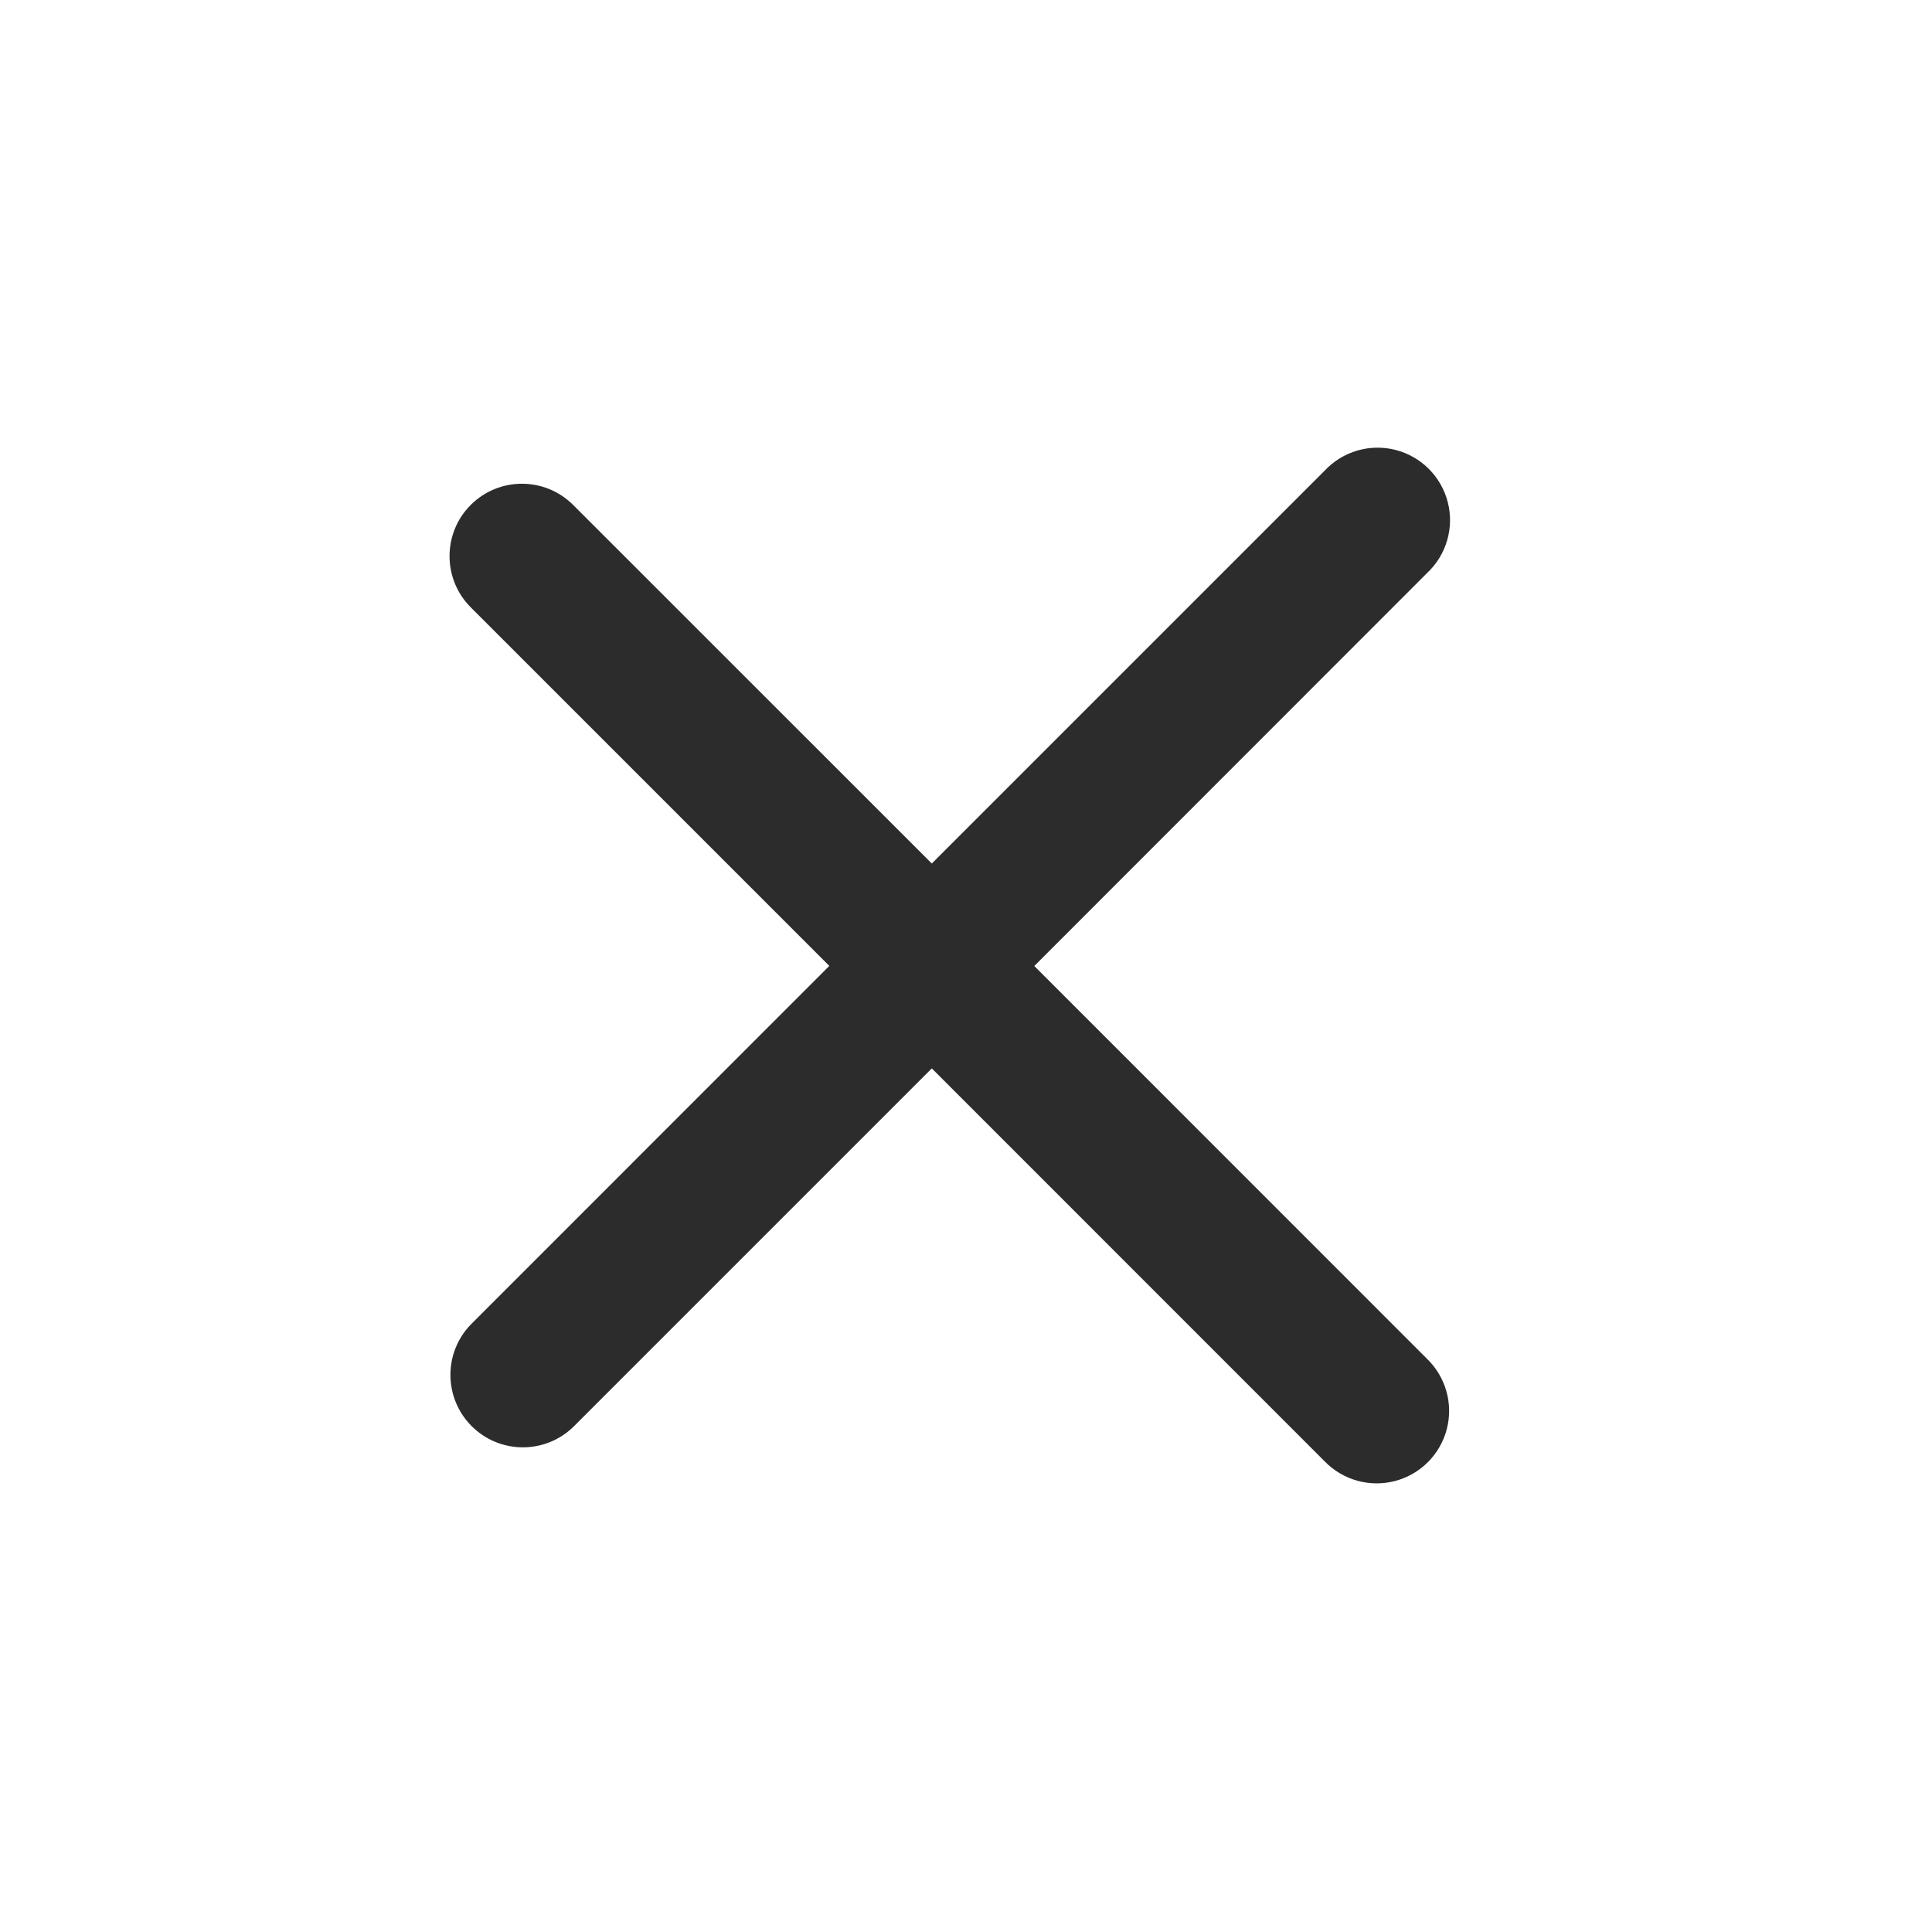
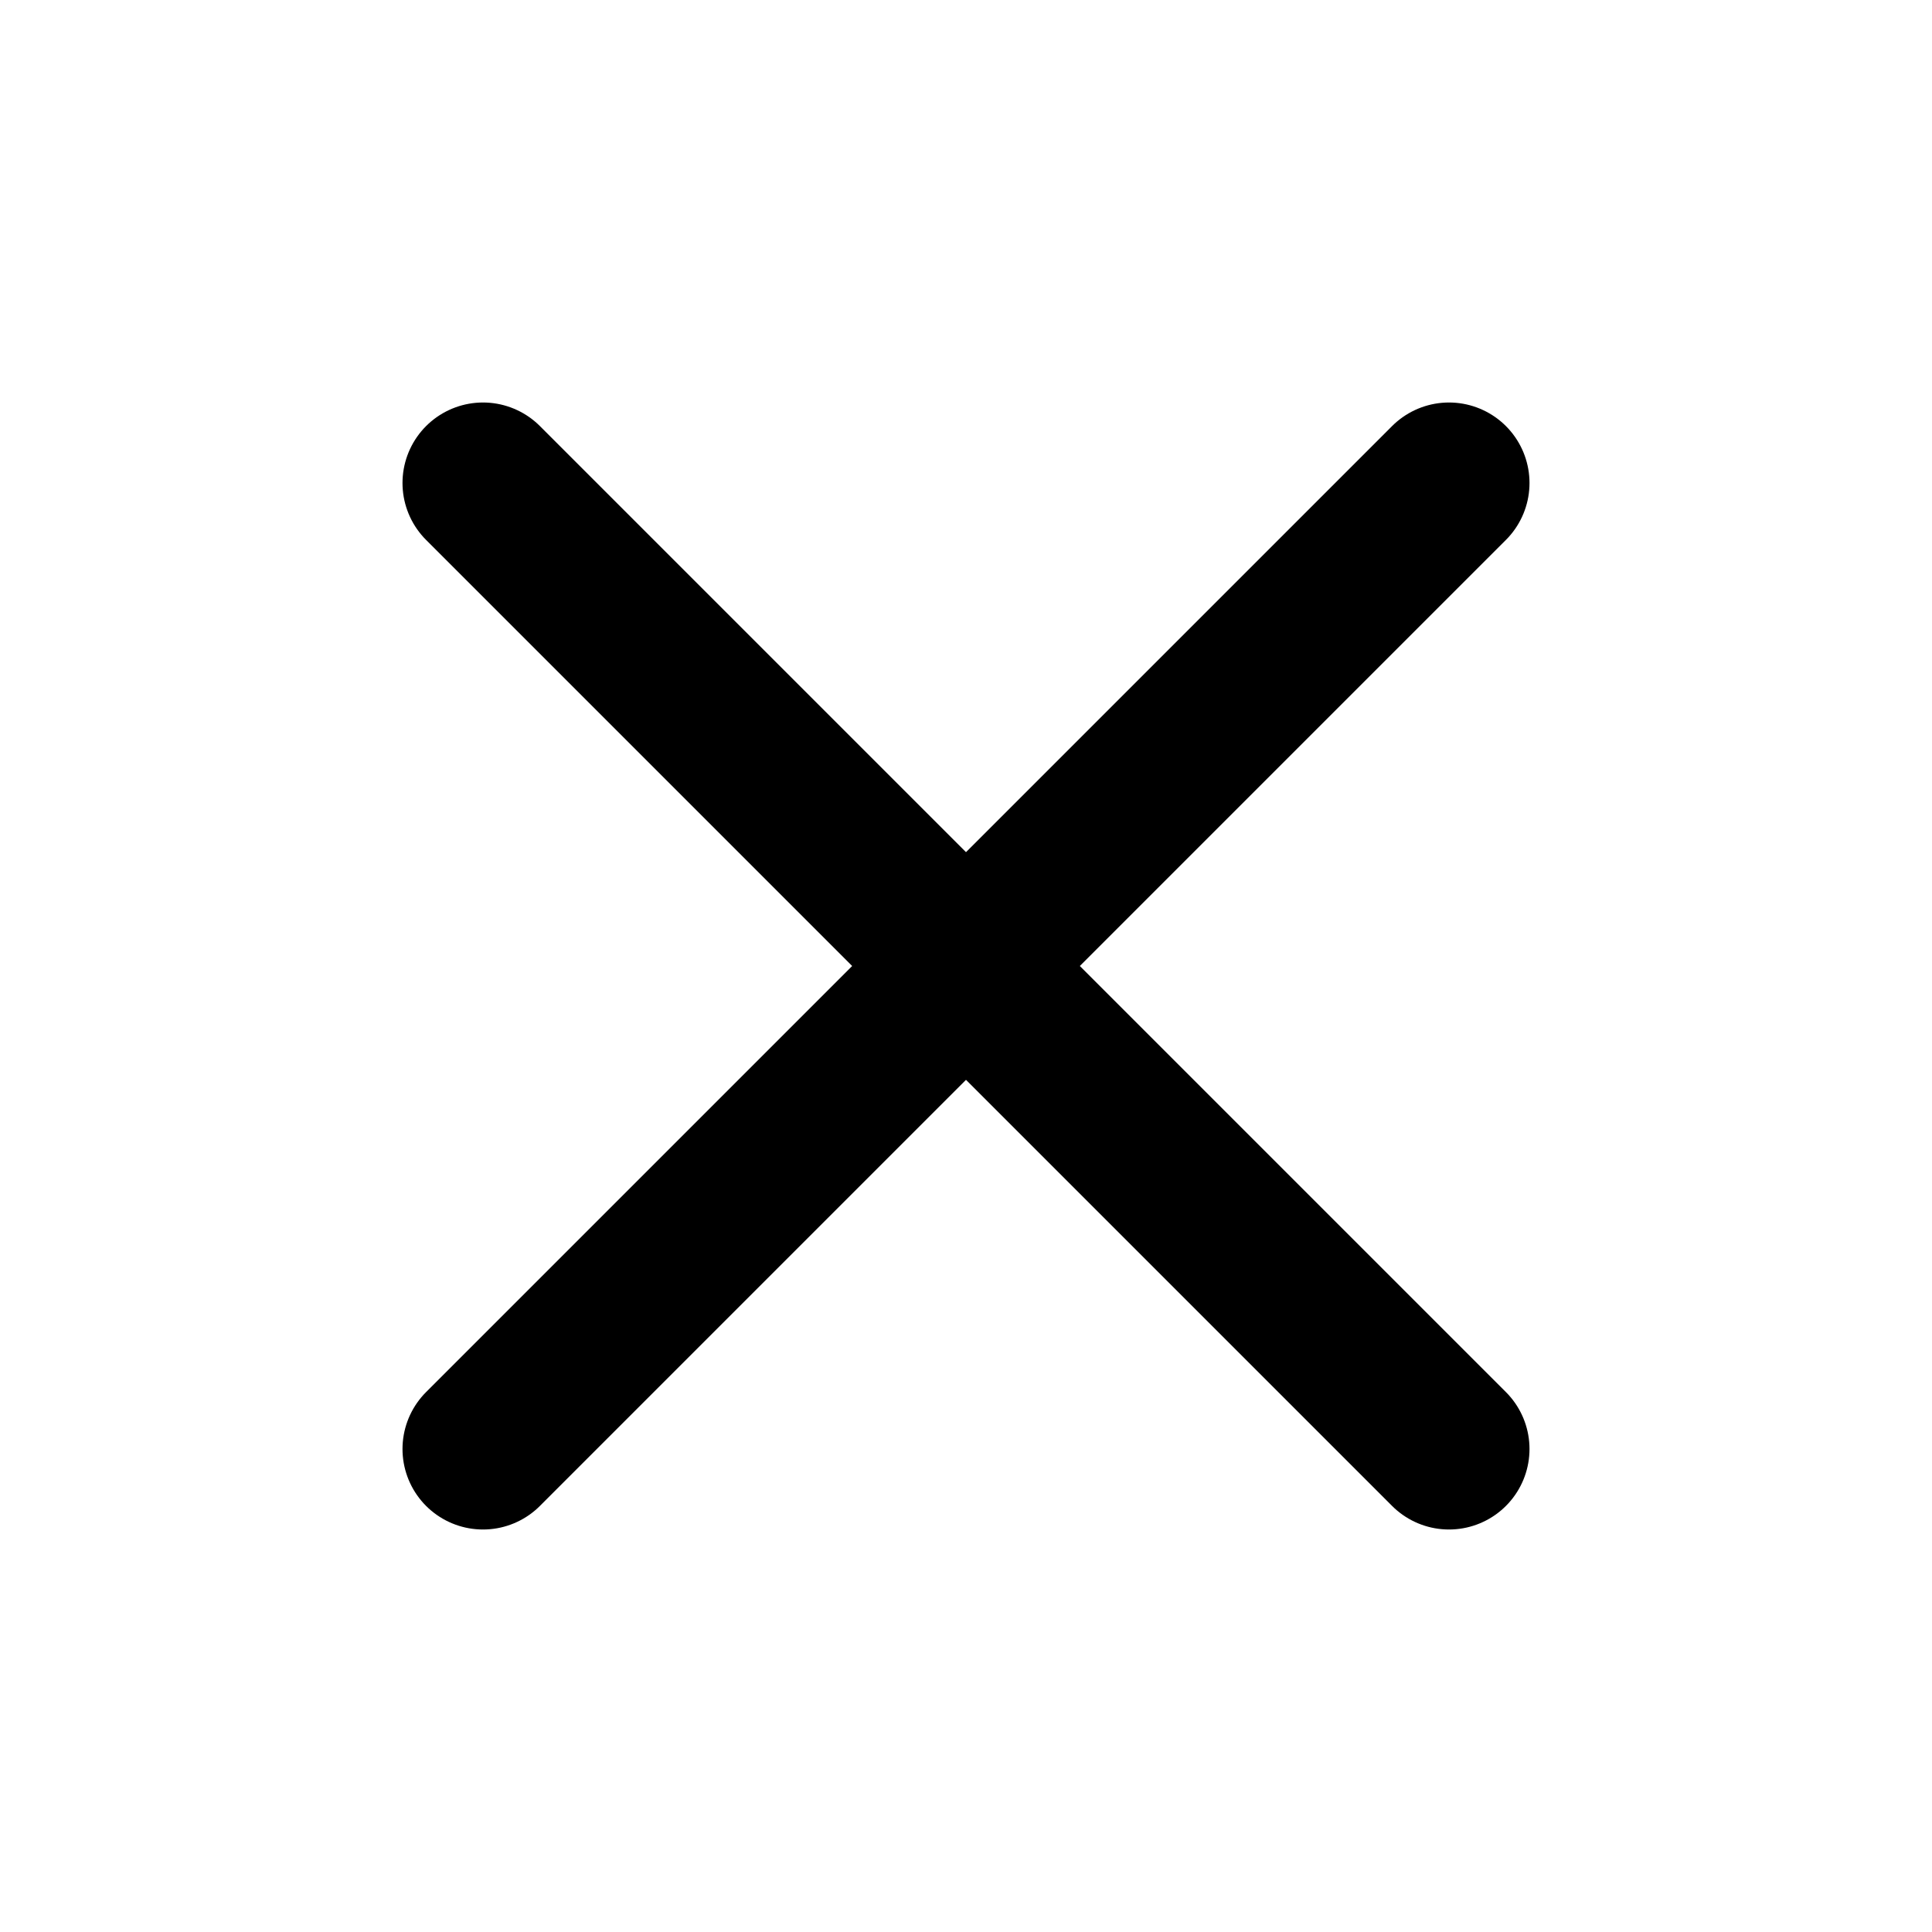
- <svg xmlns="http://www.w3.org/2000/svg" t="1696255980373" class="icon" viewBox="0 0 1024 1024" version="1.1" p-id="7705">
-   <path d="M249.498 267.622a38.4 38.4 0 0 1 54.272 0l190.106 190.054 208.179-208.179a38.4 38.4 0 1 1 54.272 54.272L548.198 512l208.128 208.179a38.4 38.4 0 1 1-54.272 54.323L493.875 566.272l-190.054 190.054a38.4 38.4 0 0 1-54.323-54.272l190.054-190.106-190.054-190.054a38.4 38.4 0 0 1 0-54.272z" p-id="7706" fill="#2c2c2c" />
+ <svg xmlns="http://www.w3.org/2000/svg" viewBox="0 0 24 24" fill="none">
+   <path fill="currentColor" d="M6 6L18 18M6 18L18 6" stroke="currentColor" stroke-width="2" stroke-linecap="round" />
</svg>
